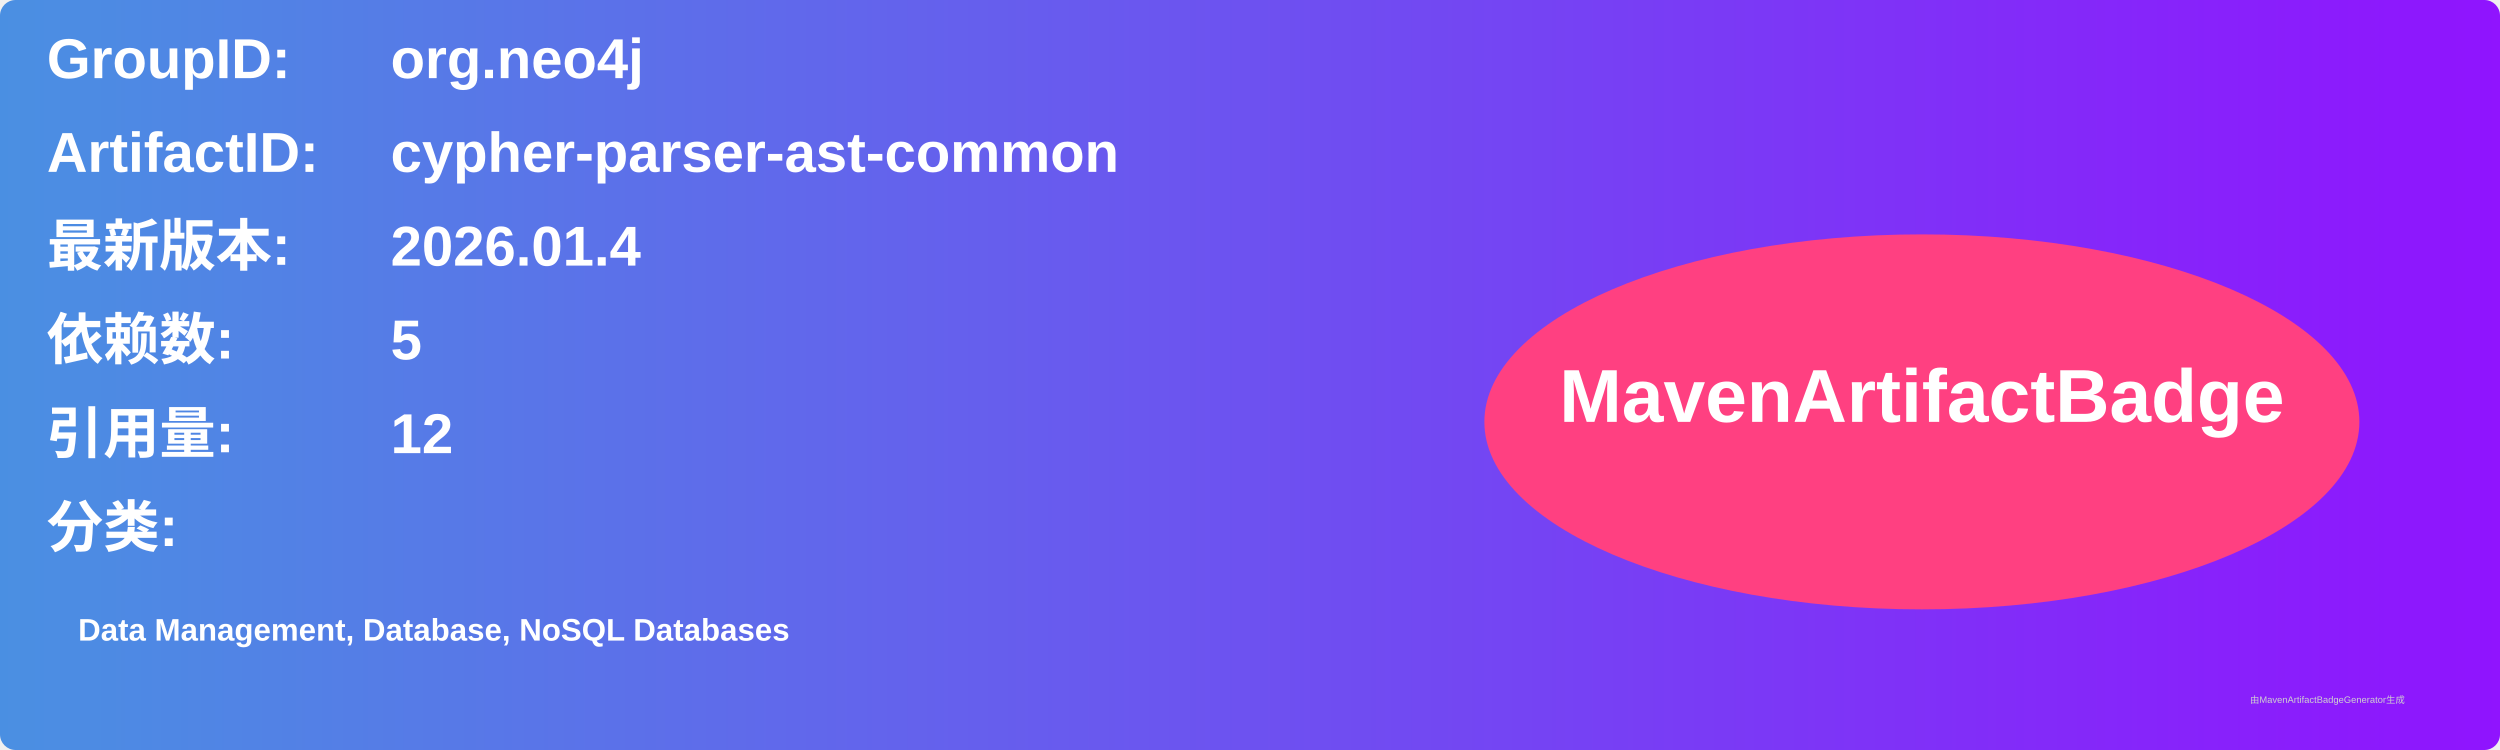
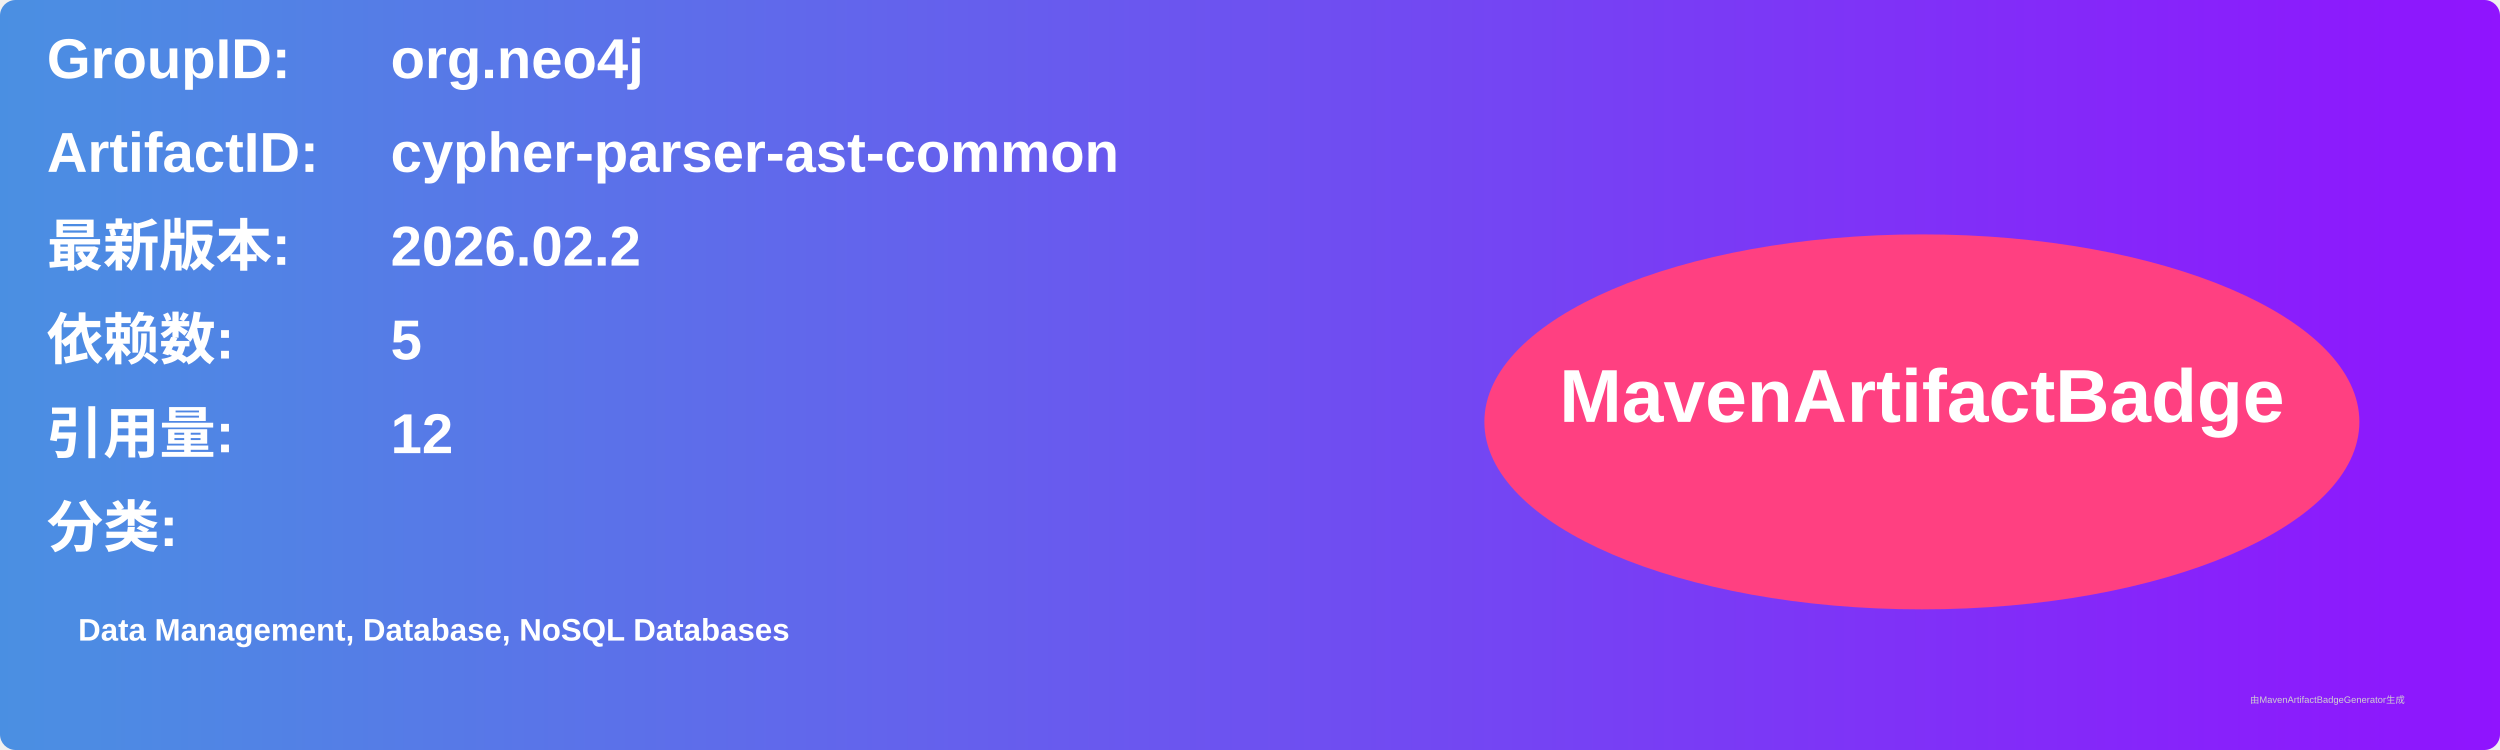
<svg xmlns="http://www.w3.org/2000/svg" width="800" height="240" viewBox="0 0 800 240">
  <linearGradient id="grad" x1="0%" y1="0%" x2="100%" y2="0%">
    <stop offset="0%" stop-color="#4a90e2" />
    <stop offset="100%" stop-color="#9013fe" />
  </linearGradient>
  <rect width="100%" height="100%" rx="5" ry="5" fill="url(#grad)" />
  <g transform="translate(15, 15)">
    <text x="0" y="10" font-family="Arial" font-size="18" fill="white" font-weight="bold" width="260">GroupID:</text>
    <text x="110" y="10" font-family="Arial" font-size="18" fill="white" font-weight="bold" width="460">org.neo4j</text>
    <text x="0" y="40" font-family="Arial" font-size="18" fill="white" font-weight="bold" width="260">ArtifactID:</text>
    <text x="110" y="40" font-family="Arial" font-size="18" fill="white" font-weight="bold" width="460">cypher-parser-ast-common</text>
    <text x="0" y="70" font-family="Arial" font-size="18" fill="white" font-weight="bold">最新版本:</text>
    <text x="110" y="70" font-family="Arial" font-size="18" fill="white" font-weight="bold">
-       <tspan font-weight="bold">2026.01.4</tspan>
+       <tspan font-weight="bold">2026.02.2</tspan>
    </text>
    <text x="0" y="100" font-family="Arial" font-size="18" fill="white" font-weight="bold">依赖数: </text>
    <text x="110" y="100" font-family="Arial" font-size="18" fill="white">
      <tspan font-weight="bold">5</tspan>
    </text>
    <text x="0" y="130" font-family="Arial" font-size="18" fill="white" font-weight="bold">引用量: </text>
    <text x="110" y="130" font-family="Arial" font-size="18" fill="white">
      <tspan font-weight="bold">12</tspan>
    </text>
    <text x="0" y="160" font-family="Arial" font-size="18" fill="white" font-weight="bold">分类:</text>
    <text x="10" y="190" font-family="Arial" font-size="10" fill="white">
      <tspan font-weight="bold">Data Management, Database, NoSQL Databases</tspan>
    </text>
    <ellipse cx="600" cy="120" rx="140" ry="60" fill="#ff4081" />
    <text x="600" y="120" text-anchor="middle" font-family="Arial" font-size="24" fill="white" font-weight="bold">MavenArtifactBadge</text>
  </g>
  <text x="720" y="225" font-family="Arial" font-size="3" fill="#d0d0d0">由MavenArtifactBadgeGenerator生成</text>
</svg>
